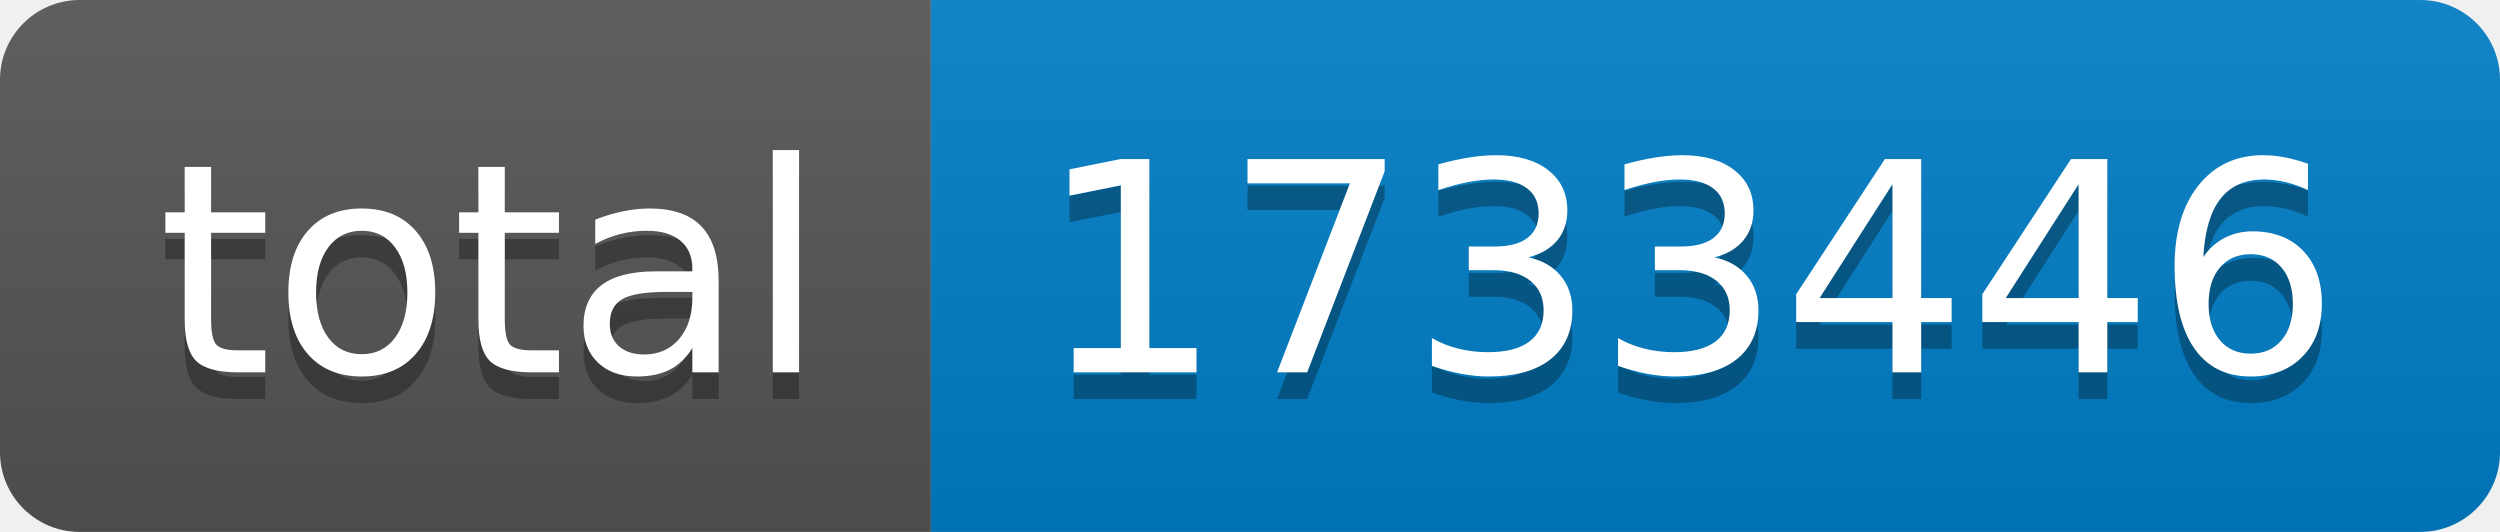
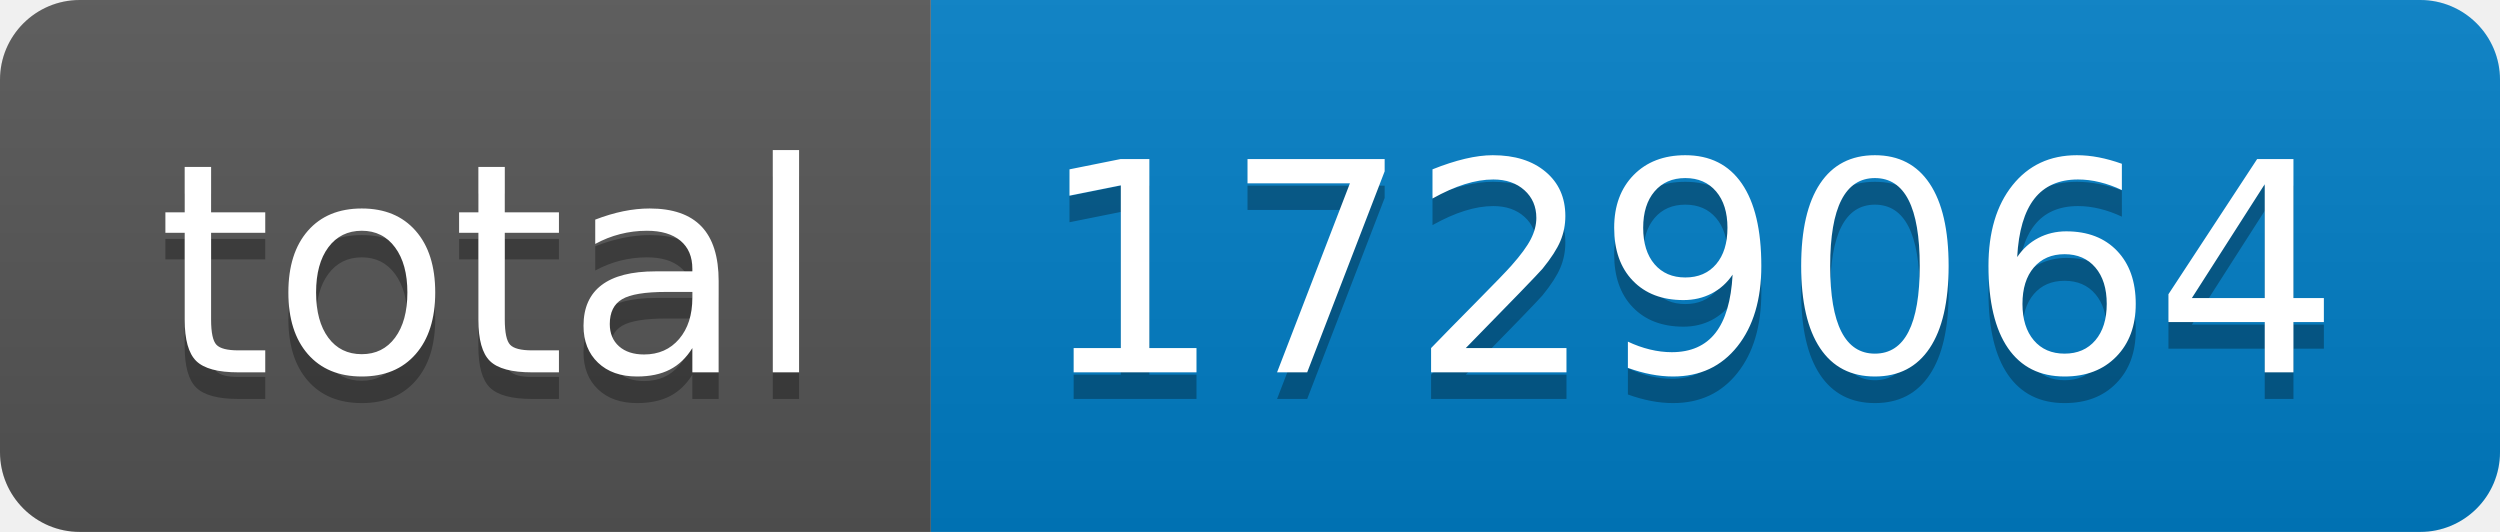
- <svg xmlns="http://www.w3.org/2000/svg" width="94" height="20" role="img" aria-label="total: 1733446">
+ <svg xmlns="http://www.w3.org/2000/svg" width="94" height="20" role="img" aria-label="total: 1729064">
  <linearGradient id="s" x2="0" y2="100%">
    <stop offset="0" stop-color="#bbb" stop-opacity=".1" />
    <stop offset="1" stop-opacity=".1" />
  </linearGradient>
  <clipPath id="r">
    <rect width="94" height="20" rx="3" fill="#fff" />
  </clipPath>
  <g clip-path="url(#r)">
    <rect width="35" height="20" fill="#555" />
    <rect x="35" width="59" height="20" fill="#007ec6" />
    <rect width="94" height="20" fill="url(#s)" />
  </g>
  <g fill="#fff" text-anchor="middle" font-family="Verdana,Geneva,DejaVu Sans,sans-serif" text-rendering="geometricPrecision" font-size="110">
    <text aria-hidden="true" x="185" y="150" fill="#010101" fill-opacity=".3" transform="scale(.1)" textLength="250">total</text>
    <text x="185" y="140" transform="scale(.1)" fill="#fff" textLength="250">total</text>
-     <text aria-hidden="true" x="635" y="150" fill="#010101" fill-opacity=".3" transform="scale(.1)" textLength="490">1733446</text>
-     <text x="635" y="140" transform="scale(.1)" fill="#fff" textLength="490">1733446</text>
+     <text aria-hidden="true" x="635" y="150" fill="#010101" fill-opacity=".3" transform="scale(.1)" textLength="490">1729064</text>
+     <text x="635" y="140" transform="scale(.1)" fill="#fff" textLength="490">1729064</text>
  </g>
</svg>
